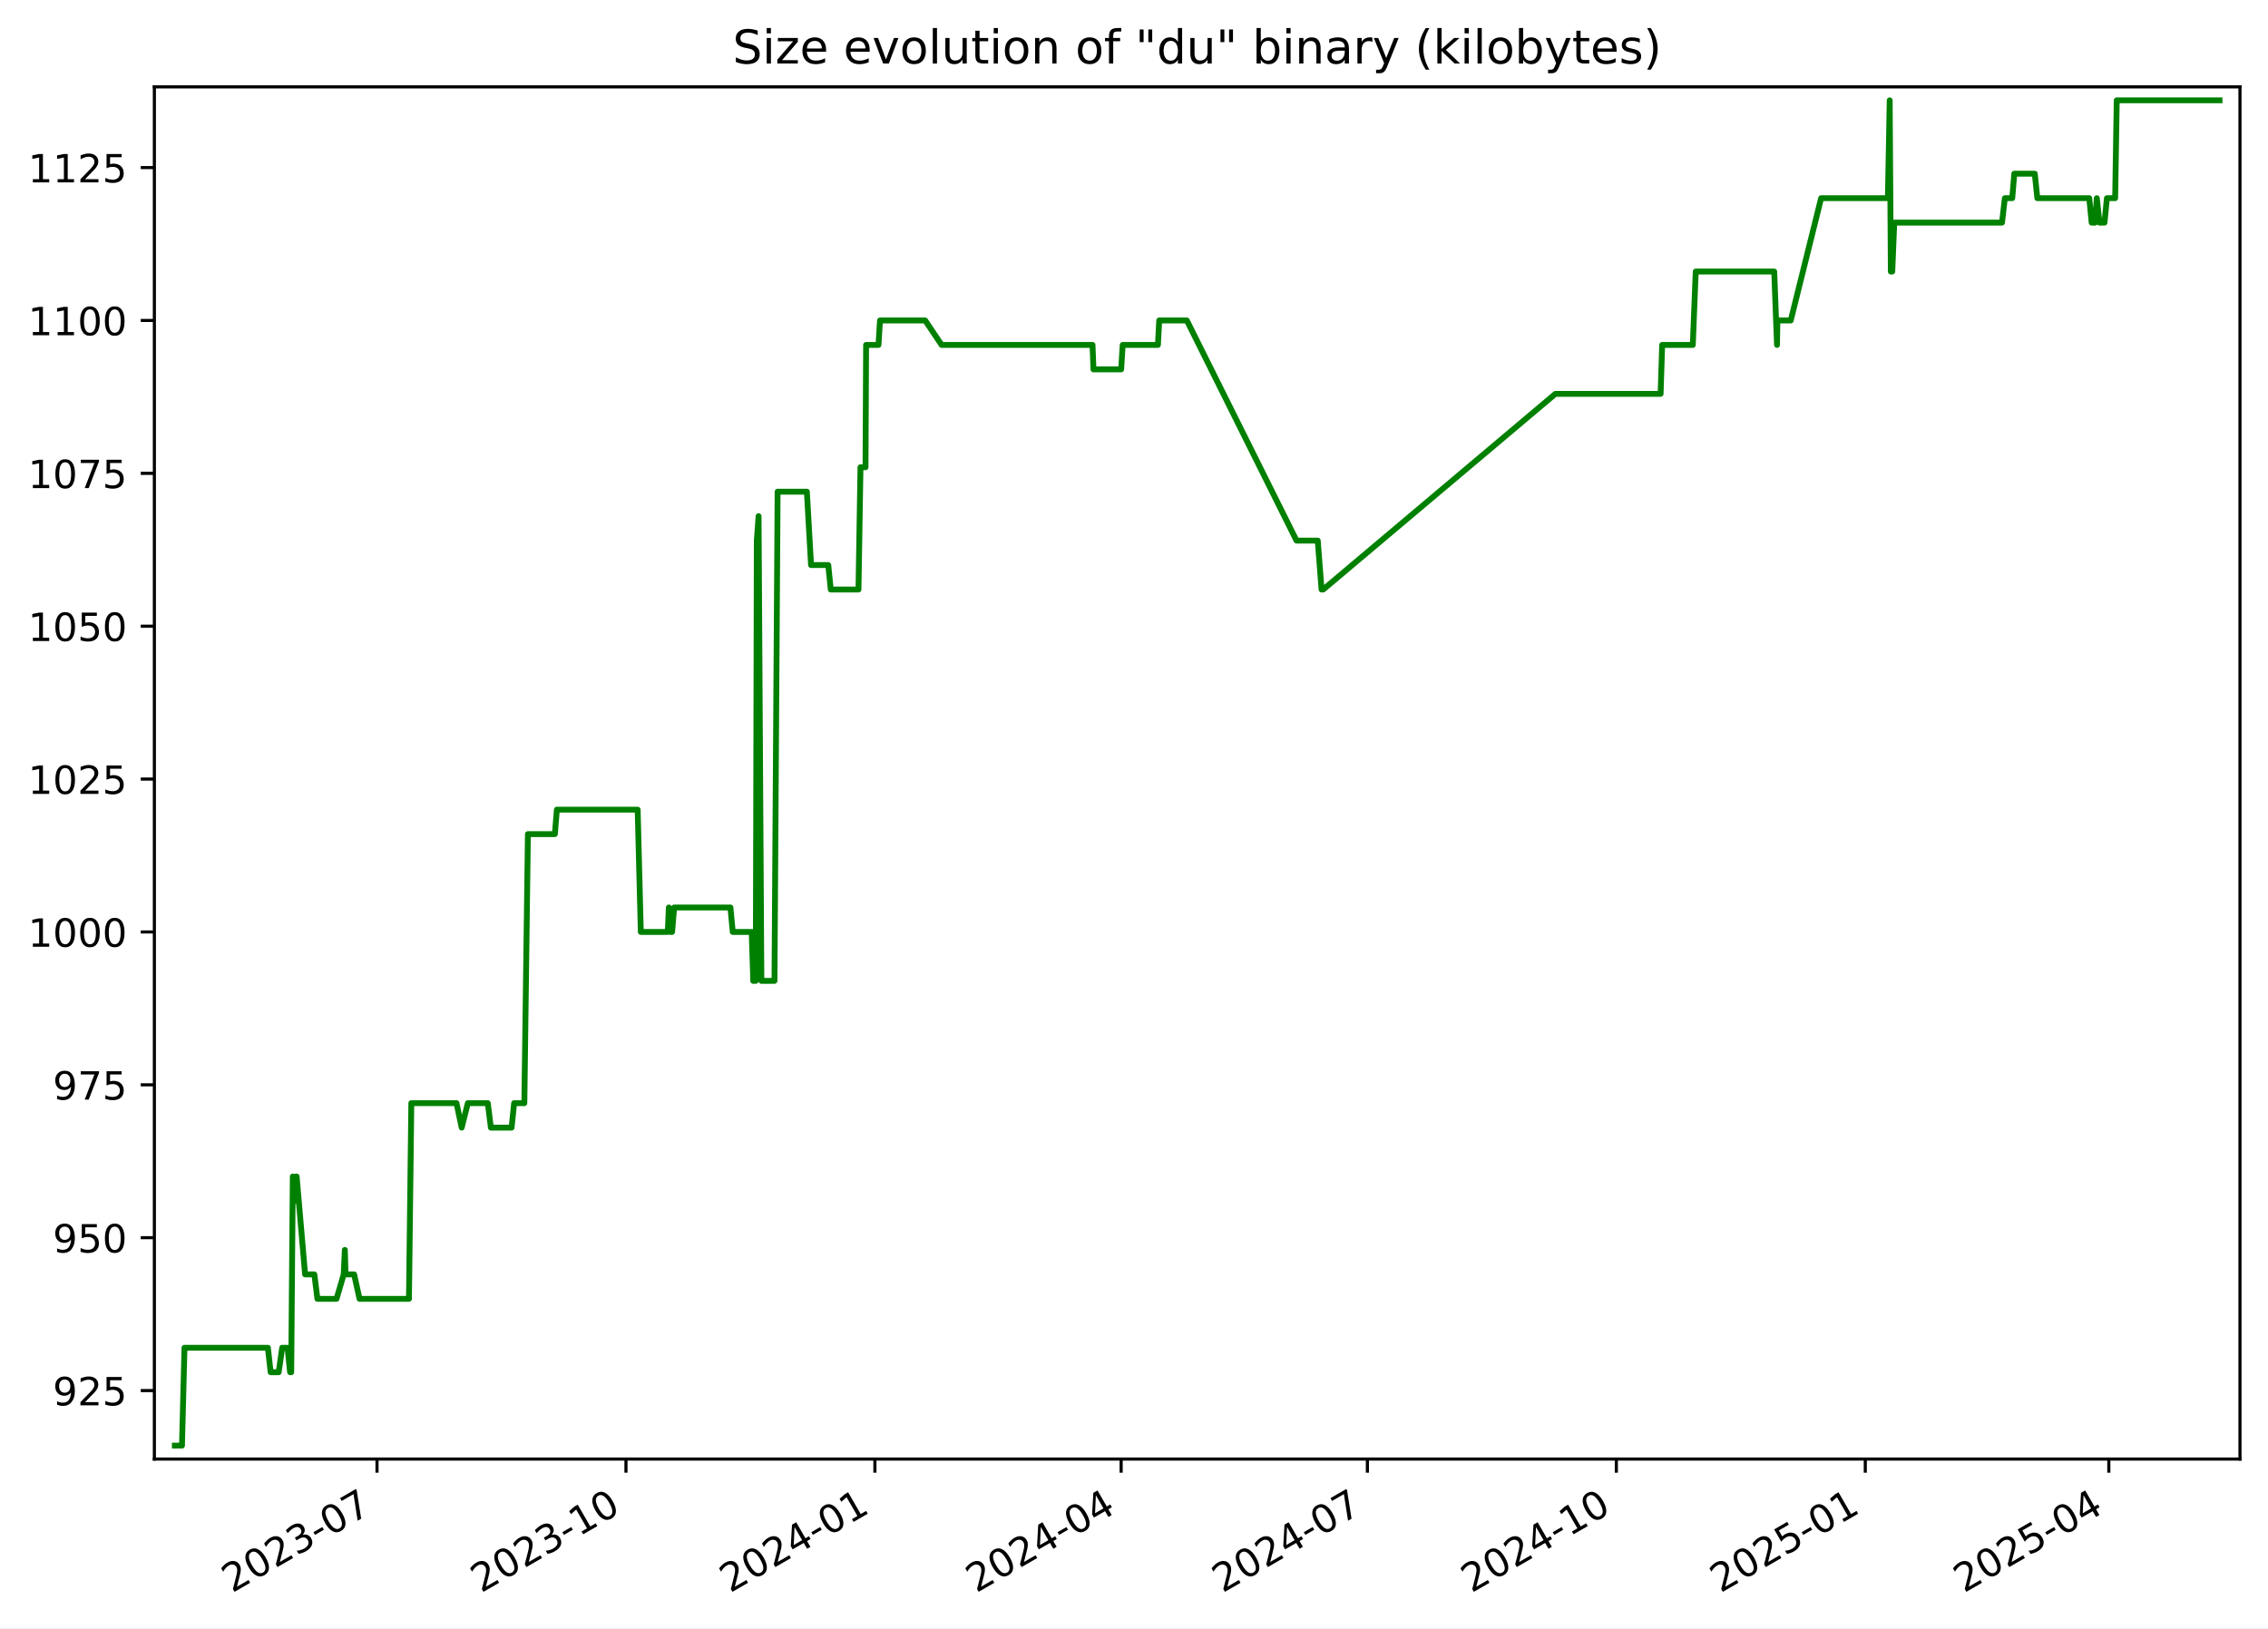
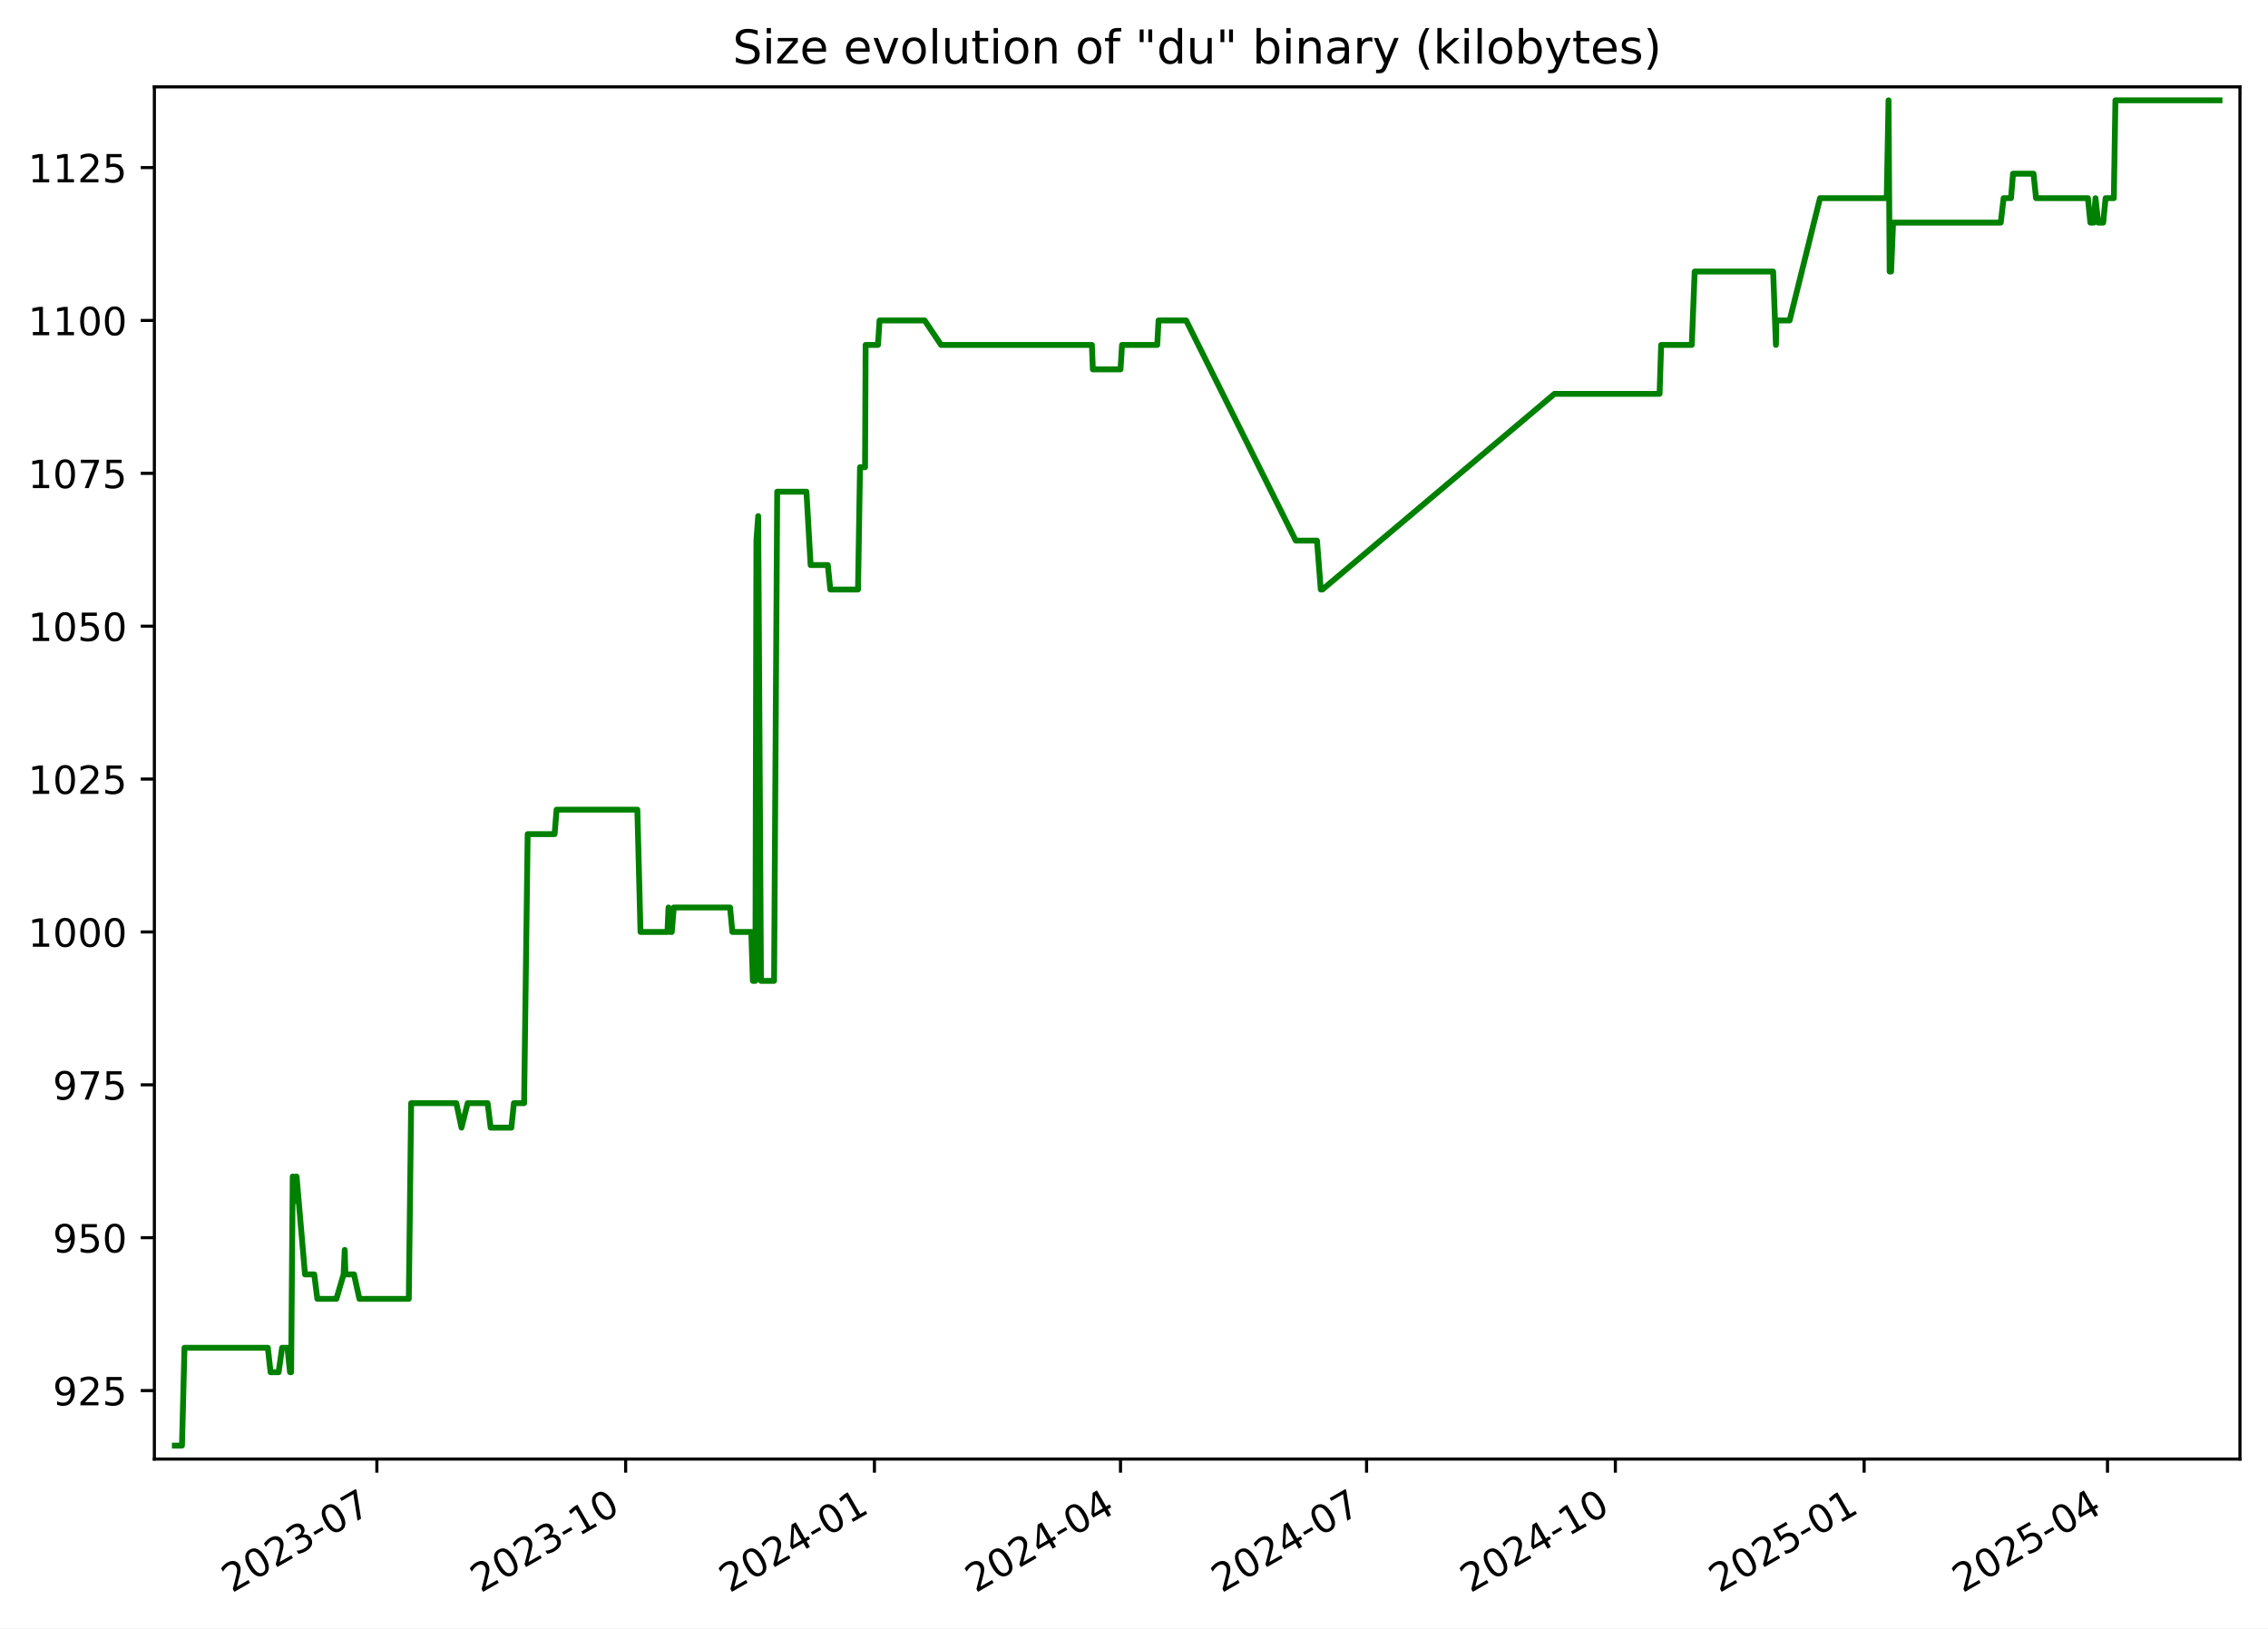
<svg xmlns="http://www.w3.org/2000/svg" xmlns:xlink="http://www.w3.org/1999/xlink" width="582.53pt" height="418.303pt" viewBox="0 0 582.53 418.303" version="1.1">
  <defs>
    <style type="text/css">*{stroke-linejoin: round; stroke-linecap: butt}</style>
  </defs>
  <g id="figure_1">
    <g id="patch_1">
      <path d="M -0 418.303  L 582.53 418.303  L 582.53 0  L -0 0  z " style="fill: #ffffff" />
    </g>
    <g id="axes_1">
      <g id="patch_2">
        <path d="M 39.65 374.83  L 575.33 374.83  L 575.33 22.318  L 39.65 22.318  z " style="fill: #ffffff" />
      </g>
      <g id="matplotlib.axis_1">
        <g id="xtick_1">
          <g id="line2d_1">
            <defs>
-               <path id="m80d76dff2c" d="M 0 0  L 0 3.5  " style="stroke: #000000; stroke-width: 0.8" />
+               <path id="mc5db84074e" d="M 0 0  L 0 3.5  " style="stroke: #000000; stroke-width: 0.8" />
            </defs>
            <g>
-               <use xlink:href="#m80d76dff2c" x="96.834" y="374.83" style="stroke: #000000; stroke-width: 0.8" />
+               <use xlink:href="#mc5db84074e" x="96.798" y="374.83" style="stroke: #000000; stroke-width: 0.8" />
            </g>
          </g>
          <g id="text_1">
-             <g transform="translate(59.60917 409.302) rotate(-30) scale(0.1 -0.1)">
+             <g transform="translate(59.57365 409.302) rotate(-30) scale(0.1 -0.1)">
              <defs>
                <path id="DejaVuSans-32" d="M 1228 531  L 3431 531  L 3431 0  L 469 0  L 469 531  Q 828 903 1448 1529  Q 2069 2156 2228 2338  Q 2531 2678 2651 2914  Q 2772 3150 2772 3378  Q 2772 3750 2511 3984  Q 2250 4219 1831 4219  Q 1534 4219 1204 4116  Q 875 4013 500 3803  L 500 4441  Q 881 4594 1212 4672  Q 1544 4750 1819 4750  Q 2544 4750 2975 4387  Q 3406 4025 3406 3419  Q 3406 3131 3298 2873  Q 3191 2616 2906 2266  Q 2828 2175 2409 1742  Q 1991 1309 1228 531  z " transform="scale(0.015625)" />
                <path id="DejaVuSans-30" d="M 2034 4250  Q 1547 4250 1301 3770  Q 1056 3291 1056 2328  Q 1056 1369 1301 889  Q 1547 409 2034 409  Q 2525 409 2770 889  Q 3016 1369 3016 2328  Q 3016 3291 2770 3770  Q 2525 4250 2034 4250  z M 2034 4750  Q 2819 4750 3233 4129  Q 3647 3509 3647 2328  Q 3647 1150 3233 529  Q 2819 -91 2034 -91  Q 1250 -91 836 529  Q 422 1150 422 2328  Q 422 3509 836 4129  Q 1250 4750 2034 4750  z " transform="scale(0.015625)" />
                <path id="DejaVuSans-33" d="M 2597 2516  Q 3050 2419 3304 2112  Q 3559 1806 3559 1356  Q 3559 666 3084 287  Q 2609 -91 1734 -91  Q 1441 -91 1130 -33  Q 819 25 488 141  L 488 750  Q 750 597 1062 519  Q 1375 441 1716 441  Q 2309 441 2620 675  Q 2931 909 2931 1356  Q 2931 1769 2642 2001  Q 2353 2234 1838 2234  L 1294 2234  L 1294 2753  L 1863 2753  Q 2328 2753 2575 2939  Q 2822 3125 2822 3475  Q 2822 3834 2567 4026  Q 2313 4219 1838 4219  Q 1578 4219 1281 4162  Q 984 4106 628 3988  L 628 4550  Q 988 4650 1302 4700  Q 1616 4750 1894 4750  Q 2613 4750 3031 4423  Q 3450 4097 3450 3541  Q 3450 3153 3228 2886  Q 3006 2619 2597 2516  z " transform="scale(0.015625)" />
                <path id="DejaVuSans-2d" d="M 313 2009  L 1997 2009  L 1997 1497  L 313 1497  L 313 2009  z " transform="scale(0.015625)" />
                <path id="DejaVuSans-37" d="M 525 4666  L 3525 4666  L 3525 4397  L 1831 0  L 1172 0  L 2766 4134  L 525 4134  L 525 4666  z " transform="scale(0.015625)" />
              </defs>
              <use xlink:href="#DejaVuSans-32" />
              <use xlink:href="#DejaVuSans-30" x="63.623" />
              <use xlink:href="#DejaVuSans-32" x="127.246" />
              <use xlink:href="#DejaVuSans-33" x="190.869" />
              <use xlink:href="#DejaVuSans-2d" x="254.492" />
              <use xlink:href="#DejaVuSans-30" x="290.576" />
              <use xlink:href="#DejaVuSans-37" x="354.199" />
            </g>
          </g>
        </g>
        <g id="xtick_2">
          <g id="line2d_2">
            <g>
-               <use xlink:href="#m80d76dff2c" x="160.776" y="374.83" style="stroke: #000000; stroke-width: 0.8" />
+               <use xlink:href="#mc5db84074e" x="160.696" y="374.83" style="stroke: #000000; stroke-width: 0.8" />
            </g>
          </g>
          <g id="text_2">
-             <g transform="translate(123.5509 409.302) rotate(-30) scale(0.1 -0.1)">
+             <g transform="translate(123.4717 409.302) rotate(-30) scale(0.1 -0.1)">
              <defs>
                <path id="DejaVuSans-31" d="M 794 531  L 1825 531  L 1825 4091  L 703 3866  L 703 4441  L 1819 4666  L 2450 4666  L 2450 531  L 3481 531  L 3481 0  L 794 0  L 794 531  z " transform="scale(0.015625)" />
              </defs>
              <use xlink:href="#DejaVuSans-32" />
              <use xlink:href="#DejaVuSans-30" x="63.623" />
              <use xlink:href="#DejaVuSans-32" x="127.246" />
              <use xlink:href="#DejaVuSans-33" x="190.869" />
              <use xlink:href="#DejaVuSans-2d" x="254.492" />
              <use xlink:href="#DejaVuSans-31" x="290.576" />
              <use xlink:href="#DejaVuSans-30" x="354.199" />
            </g>
          </g>
        </g>
        <g id="xtick_3">
          <g id="line2d_3">
            <g>
-               <use xlink:href="#m80d76dff2c" x="224.717" y="374.83" style="stroke: #000000; stroke-width: 0.8" />
+               <use xlink:href="#mc5db84074e" x="224.595" y="374.83" style="stroke: #000000; stroke-width: 0.8" />
            </g>
          </g>
          <g id="text_3">
-             <g transform="translate(187.4927 409.302) rotate(-30) scale(0.1 -0.1)">
+             <g transform="translate(187.3697 409.302) rotate(-30) scale(0.1 -0.1)">
              <defs>
                <path id="DejaVuSans-34" d="M 2419 4116  L 825 1625  L 2419 1625  L 2419 4116  z M 2253 4666  L 3047 4666  L 3047 1625  L 3713 1625  L 3713 1100  L 3047 1100  L 3047 0  L 2419 0  L 2419 1100  L 313 1100  L 313 1709  L 2253 4666  z " transform="scale(0.015625)" />
              </defs>
              <use xlink:href="#DejaVuSans-32" />
              <use xlink:href="#DejaVuSans-30" x="63.623" />
              <use xlink:href="#DejaVuSans-32" x="127.246" />
              <use xlink:href="#DejaVuSans-34" x="190.869" />
              <use xlink:href="#DejaVuSans-2d" x="254.492" />
              <use xlink:href="#DejaVuSans-30" x="290.576" />
              <use xlink:href="#DejaVuSans-31" x="354.199" />
            </g>
          </g>
        </g>
        <g id="xtick_4">
          <g id="line2d_4">
            <g>
-               <use xlink:href="#m80d76dff2c" x="287.964" y="374.83" style="stroke: #000000; stroke-width: 0.8" />
+               <use xlink:href="#mc5db84074e" x="287.798" y="374.83" style="stroke: #000000; stroke-width: 0.8" />
            </g>
          </g>
          <g id="text_4">
-             <g transform="translate(250.7394 409.302) rotate(-30) scale(0.1 -0.1)">
+             <g transform="translate(250.5732 409.302) rotate(-30) scale(0.1 -0.1)">
              <use xlink:href="#DejaVuSans-32" />
              <use xlink:href="#DejaVuSans-30" x="63.623" />
              <use xlink:href="#DejaVuSans-32" x="127.246" />
              <use xlink:href="#DejaVuSans-34" x="190.869" />
              <use xlink:href="#DejaVuSans-2d" x="254.492" />
              <use xlink:href="#DejaVuSans-30" x="290.576" />
              <use xlink:href="#DejaVuSans-34" x="354.199" />
            </g>
          </g>
        </g>
        <g id="xtick_5">
          <g id="line2d_5">
            <g>
-               <use xlink:href="#m80d76dff2c" x="351.211" y="374.83" style="stroke: #000000; stroke-width: 0.8" />
+               <use xlink:href="#mc5db84074e" x="351.001" y="374.83" style="stroke: #000000; stroke-width: 0.8" />
            </g>
          </g>
          <g id="text_5">
-             <g transform="translate(313.9861 409.302) rotate(-30) scale(0.1 -0.1)">
+             <g transform="translate(313.7767 409.302) rotate(-30) scale(0.1 -0.1)">
              <use xlink:href="#DejaVuSans-32" />
              <use xlink:href="#DejaVuSans-30" x="63.623" />
              <use xlink:href="#DejaVuSans-32" x="127.246" />
              <use xlink:href="#DejaVuSans-34" x="190.869" />
              <use xlink:href="#DejaVuSans-2d" x="254.492" />
              <use xlink:href="#DejaVuSans-30" x="290.576" />
              <use xlink:href="#DejaVuSans-37" x="354.199" />
            </g>
          </g>
        </g>
        <g id="xtick_6">
          <g id="line2d_6">
            <g>
-               <use xlink:href="#m80d76dff2c" x="415.153" y="374.83" style="stroke: #000000; stroke-width: 0.8" />
+               <use xlink:href="#mc5db84074e" x="414.9" y="374.83" style="stroke: #000000; stroke-width: 0.8" />
            </g>
          </g>
          <g id="text_6">
-             <g transform="translate(377.9279 409.302) rotate(-30) scale(0.1 -0.1)">
+             <g transform="translate(377.6747 409.302) rotate(-30) scale(0.1 -0.1)">
              <use xlink:href="#DejaVuSans-32" />
              <use xlink:href="#DejaVuSans-30" x="63.623" />
              <use xlink:href="#DejaVuSans-32" x="127.246" />
              <use xlink:href="#DejaVuSans-34" x="190.869" />
              <use xlink:href="#DejaVuSans-2d" x="254.492" />
              <use xlink:href="#DejaVuSans-31" x="290.576" />
              <use xlink:href="#DejaVuSans-30" x="354.199" />
            </g>
          </g>
        </g>
        <g id="xtick_7">
          <g id="line2d_7">
            <g>
-               <use xlink:href="#m80d76dff2c" x="479.094" y="374.83" style="stroke: #000000; stroke-width: 0.8" />
+               <use xlink:href="#mc5db84074e" x="478.798" y="374.83" style="stroke: #000000; stroke-width: 0.8" />
            </g>
          </g>
          <g id="text_7">
-             <g transform="translate(441.8696 409.302) rotate(-30) scale(0.1 -0.1)">
+             <g transform="translate(441.5727 409.302) rotate(-30) scale(0.1 -0.1)">
              <defs>
                <path id="DejaVuSans-35" d="M 691 4666  L 3169 4666  L 3169 4134  L 1269 4134  L 1269 2991  Q 1406 3038 1543 3061  Q 1681 3084 1819 3084  Q 2600 3084 3056 2656  Q 3513 2228 3513 1497  Q 3513 744 3044 326  Q 2575 -91 1722 -91  Q 1428 -91 1123 -41  Q 819 9 494 109  L 494 744  Q 775 591 1075 516  Q 1375 441 1709 441  Q 2250 441 2565 725  Q 2881 1009 2881 1497  Q 2881 1984 2565 2268  Q 2250 2553 1709 2553  Q 1456 2553 1204 2497  Q 953 2441 691 2322  L 691 4666  z " transform="scale(0.015625)" />
              </defs>
              <use xlink:href="#DejaVuSans-32" />
              <use xlink:href="#DejaVuSans-30" x="63.623" />
              <use xlink:href="#DejaVuSans-32" x="127.246" />
              <use xlink:href="#DejaVuSans-35" x="190.869" />
              <use xlink:href="#DejaVuSans-2d" x="254.492" />
              <use xlink:href="#DejaVuSans-30" x="290.576" />
              <use xlink:href="#DejaVuSans-31" x="354.199" />
            </g>
          </g>
        </g>
        <g id="xtick_8">
          <g id="line2d_8">
            <g>
-               <use xlink:href="#m80d76dff2c" x="541.646" y="374.83" style="stroke: #000000; stroke-width: 0.8" />
+               <use xlink:href="#mc5db84074e" x="541.306" y="374.83" style="stroke: #000000; stroke-width: 0.8" />
            </g>
          </g>
          <g id="text_8">
-             <g transform="translate(504.4213 409.302) rotate(-30) scale(0.1 -0.1)">
+             <g transform="translate(504.0817 409.302) rotate(-30) scale(0.1 -0.1)">
              <use xlink:href="#DejaVuSans-32" />
              <use xlink:href="#DejaVuSans-30" x="63.623" />
              <use xlink:href="#DejaVuSans-32" x="127.246" />
              <use xlink:href="#DejaVuSans-35" x="190.869" />
              <use xlink:href="#DejaVuSans-2d" x="254.492" />
              <use xlink:href="#DejaVuSans-30" x="290.576" />
              <use xlink:href="#DejaVuSans-34" x="354.199" />
            </g>
          </g>
        </g>
      </g>
      <g id="matplotlib.axis_2">
        <g id="ytick_1">
          <g id="line2d_9">
            <defs>
-               <path id="m70762df8a3" d="M 0 0  L -3.5 0  " style="stroke: #000000; stroke-width: 0.8" />
+               <path id="m98ec2cb95a" d="M 0 0  L -3.5 0  " style="stroke: #000000; stroke-width: 0.8" />
            </defs>
            <g>
-               <use xlink:href="#m70762df8a3" x="39.65" y="357.236" style="stroke: #000000; stroke-width: 0.8" />
+               <use xlink:href="#m98ec2cb95a" x="39.65" y="357.236" style="stroke: #000000; stroke-width: 0.8" />
            </g>
          </g>
          <g id="text_9">
            <g transform="translate(13.5625 361.0352) scale(0.1 -0.1)">
              <defs>
                <path id="DejaVuSans-39" d="M 703 97  L 703 672  Q 941 559 1184 500  Q 1428 441 1663 441  Q 2288 441 2617 861  Q 2947 1281 2994 2138  Q 2813 1869 2534 1725  Q 2256 1581 1919 1581  Q 1219 1581 811 2004  Q 403 2428 403 3163  Q 403 3881 828 4315  Q 1253 4750 1959 4750  Q 2769 4750 3195 4129  Q 3622 3509 3622 2328  Q 3622 1225 3098 567  Q 2575 -91 1691 -91  Q 1453 -91 1209 -44  Q 966 3 703 97  z M 1959 2075  Q 2384 2075 2632 2365  Q 2881 2656 2881 3163  Q 2881 3666 2632 3958  Q 2384 4250 1959 4250  Q 1534 4250 1286 3958  Q 1038 3666 1038 3163  Q 1038 2656 1286 2365  Q 1534 2075 1959 2075  z " transform="scale(0.015625)" />
              </defs>
              <use xlink:href="#DejaVuSans-39" />
              <use xlink:href="#DejaVuSans-32" x="63.623" />
              <use xlink:href="#DejaVuSans-35" x="127.246" />
            </g>
          </g>
        </g>
        <g id="ytick_2">
          <g id="line2d_10">
            <g>
-               <use xlink:href="#m70762df8a3" x="39.65" y="317.963" style="stroke: #000000; stroke-width: 0.8" />
+               <use xlink:href="#m98ec2cb95a" x="39.65" y="317.963" style="stroke: #000000; stroke-width: 0.8" />
            </g>
          </g>
          <g id="text_10">
            <g transform="translate(13.5625 321.7624) scale(0.1 -0.1)">
              <use xlink:href="#DejaVuSans-39" />
              <use xlink:href="#DejaVuSans-35" x="63.623" />
              <use xlink:href="#DejaVuSans-30" x="127.246" />
            </g>
          </g>
        </g>
        <g id="ytick_3">
          <g id="line2d_11">
            <g>
-               <use xlink:href="#m70762df8a3" x="39.65" y="278.69" style="stroke: #000000; stroke-width: 0.8" />
+               <use xlink:href="#m98ec2cb95a" x="39.65" y="278.69" style="stroke: #000000; stroke-width: 0.8" />
            </g>
          </g>
          <g id="text_11">
            <g transform="translate(13.5625 282.4897) scale(0.1 -0.1)">
              <use xlink:href="#DejaVuSans-39" />
              <use xlink:href="#DejaVuSans-37" x="63.623" />
              <use xlink:href="#DejaVuSans-35" x="127.246" />
            </g>
          </g>
        </g>
        <g id="ytick_4">
          <g id="line2d_12">
            <g>
-               <use xlink:href="#m70762df8a3" x="39.65" y="239.418" style="stroke: #000000; stroke-width: 0.8" />
+               <use xlink:href="#m98ec2cb95a" x="39.65" y="239.418" style="stroke: #000000; stroke-width: 0.8" />
            </g>
          </g>
          <g id="text_12">
            <g transform="translate(7.2 243.217) scale(0.1 -0.1)">
              <use xlink:href="#DejaVuSans-31" />
              <use xlink:href="#DejaVuSans-30" x="63.623" />
              <use xlink:href="#DejaVuSans-30" x="127.246" />
              <use xlink:href="#DejaVuSans-30" x="190.869" />
            </g>
          </g>
        </g>
        <g id="ytick_5">
          <g id="line2d_13">
            <g>
-               <use xlink:href="#m70762df8a3" x="39.65" y="200.145" style="stroke: #000000; stroke-width: 0.8" />
+               <use xlink:href="#m98ec2cb95a" x="39.65" y="200.145" style="stroke: #000000; stroke-width: 0.8" />
            </g>
          </g>
          <g id="text_13">
            <g transform="translate(7.2 203.9443) scale(0.1 -0.1)">
              <use xlink:href="#DejaVuSans-31" />
              <use xlink:href="#DejaVuSans-30" x="63.623" />
              <use xlink:href="#DejaVuSans-32" x="127.246" />
              <use xlink:href="#DejaVuSans-35" x="190.869" />
            </g>
          </g>
        </g>
        <g id="ytick_6">
          <g id="line2d_14">
            <g>
-               <use xlink:href="#m70762df8a3" x="39.65" y="160.872" style="stroke: #000000; stroke-width: 0.8" />
+               <use xlink:href="#m98ec2cb95a" x="39.65" y="160.872" style="stroke: #000000; stroke-width: 0.8" />
            </g>
          </g>
          <g id="text_14">
            <g transform="translate(7.2 164.6715) scale(0.1 -0.1)">
              <use xlink:href="#DejaVuSans-31" />
              <use xlink:href="#DejaVuSans-30" x="63.623" />
              <use xlink:href="#DejaVuSans-35" x="127.246" />
              <use xlink:href="#DejaVuSans-30" x="190.869" />
            </g>
          </g>
        </g>
        <g id="ytick_7">
          <g id="line2d_15">
            <g>
-               <use xlink:href="#m70762df8a3" x="39.65" y="121.6" style="stroke: #000000; stroke-width: 0.8" />
+               <use xlink:href="#m98ec2cb95a" x="39.65" y="121.6" style="stroke: #000000; stroke-width: 0.8" />
            </g>
          </g>
          <g id="text_15">
            <g transform="translate(7.2 125.3988) scale(0.1 -0.1)">
              <use xlink:href="#DejaVuSans-31" />
              <use xlink:href="#DejaVuSans-30" x="63.623" />
              <use xlink:href="#DejaVuSans-37" x="127.246" />
              <use xlink:href="#DejaVuSans-35" x="190.869" />
            </g>
          </g>
        </g>
        <g id="ytick_8">
          <g id="line2d_16">
            <g>
-               <use xlink:href="#m70762df8a3" x="39.65" y="82.327" style="stroke: #000000; stroke-width: 0.8" />
+               <use xlink:href="#m98ec2cb95a" x="39.65" y="82.327" style="stroke: #000000; stroke-width: 0.8" />
            </g>
          </g>
          <g id="text_16">
            <g transform="translate(7.2 86.12607) scale(0.1 -0.1)">
              <use xlink:href="#DejaVuSans-31" />
              <use xlink:href="#DejaVuSans-31" x="63.623" />
              <use xlink:href="#DejaVuSans-30" x="127.246" />
              <use xlink:href="#DejaVuSans-30" x="190.869" />
            </g>
          </g>
        </g>
        <g id="ytick_9">
          <g id="line2d_17">
            <g>
-               <use xlink:href="#m70762df8a3" x="39.65" y="43.054" style="stroke: #000000; stroke-width: 0.8" />
+               <use xlink:href="#m98ec2cb95a" x="39.65" y="43.054" style="stroke: #000000; stroke-width: 0.8" />
            </g>
          </g>
          <g id="text_17">
            <g transform="translate(7.2 46.85334) scale(0.1 -0.1)">
              <use xlink:href="#DejaVuSans-31" />
              <use xlink:href="#DejaVuSans-31" x="63.623" />
              <use xlink:href="#DejaVuSans-32" x="127.246" />
              <use xlink:href="#DejaVuSans-35" x="190.869" />
            </g>
          </g>
        </g>
      </g>
      <g id="line2d_18">
-         <path d="M 44.902 371.374  L 46.742 371.374  L 47.385 346.24  L 68.809 346.24  L 69.514 352.523  L 71.583 352.523  L 72.47 346.24  L 73.857 346.24  L 74.512 352.523  L 74.797 352.523  L 75.204 302.254  L 75.825 308.538  L 75.95 302.254  L 76.197 302.254  L 78.363 327.389  L 80.742 327.389  L 81.529 333.672  L 86.439 333.672  L 88.279 327.389  L 88.575 321.105  L 88.751 327.389  L 90.958 327.389  L 92.346 333.672  L 105.042 333.672  L 105.647 283.403  L 117.253 283.403  L 118.585 289.687  L 120.161 283.403  L 125.294 283.403  L 126.081 289.687  L 131.404 289.687  L 132.055 283.403  L 134.677 283.403  L 135.592 214.283  L 142.518 214.283  L 143.028 208  L 163.785 208  L 164.591 239.418  L 171.517 239.418  L 171.794 233.134  L 172.16 239.418  L 172.632 239.418  L 173.151 233.134  L 187.609 233.134  L 188.206 239.418  L 193.072 239.418  L 193.47 251.985  L 194.123 251.985  L 194.386 138.88  L 194.841 132.596  L 195.556 251.985  L 198.926 251.985  L 199.728 126.312  L 207.243 126.312  L 208.317 145.163  L 212.737 145.163  L 213.381 151.447  L 220.501 151.447  L 221.014 120.029  L 222.306 120.029  L 222.456 88.61  L 225.636 88.61  L 226.029 82.327  L 237.634 82.327  L 241.846 88.61  L 280.61 88.61  L 280.857 94.894  L 287.969 94.894  L 288.358 88.61  L 297.411 88.61  L 297.742 82.327  L 304.84 82.327  L 333.01 138.88  L 338.461 138.88  L 339.44 151.447  L 339.863 151.447  L 399.504 101.178  L 426.521 101.178  L 426.925 88.61  L 434.793 88.61  L 435.544 69.76  L 455.708 69.76  L 456.42 88.61  L 456.524 82.327  L 459.946 82.327  L 467.753 50.909  L 484.902 50.909  L 485.365 25.774  L 485.657 69.76  L 486.026 69.76  L 486.538 57.192  L 514.212 57.192  L 514.942 50.909  L 516.842 50.909  L 517.364 44.625  L 522.629 44.625  L 523.283 50.909  L 536.617 50.909  L 537.24 57.192  L 538.111 57.192  L 538.557 50.909  L 539.245 57.192  L 540.537 57.192  L 541.157 50.909  L 543.272 50.909  L 543.681 25.774  L 570.078 25.774  L 570.078 25.774  " clip-path="url(#p640323bd62)" style="fill: none; stroke: #008000; stroke-width: 1.5; stroke-linecap: square" />
+         <path d="M 44.902 371.374  L 46.74 371.374  L 47.383 346.24  L 68.793 346.24  L 69.497 352.523  L 71.565 352.523  L 72.451 346.24  L 73.837 346.24  L 74.492 352.523  L 74.776 352.523  L 75.183 302.254  L 75.804 308.538  L 75.929 302.254  L 76.176 302.254  L 78.34 327.389  L 80.717 327.389  L 81.504 333.672  L 86.41 333.672  L 88.25 327.389  L 88.545 321.105  L 88.721 327.389  L 90.927 327.389  L 92.314 333.672  L 105.001 333.672  L 105.606 283.403  L 117.204 283.403  L 118.535 289.687  L 120.11 283.403  L 125.239 283.403  L 126.025 289.687  L 131.345 289.687  L 131.996 283.403  L 134.615 283.403  L 135.53 214.283  L 142.451 214.283  L 142.961 208  L 163.704 208  L 164.509 239.418  L 171.43 239.418  L 171.707 233.134  L 172.073 239.418  L 172.544 239.418  L 173.063 233.134  L 187.512 233.134  L 188.108 239.418  L 192.971 239.418  L 193.368 251.985  L 194.021 251.985  L 194.283 138.88  L 194.739 132.596  L 195.453 251.985  L 198.821 251.985  L 199.622 126.312  L 207.132 126.312  L 208.206 145.163  L 212.622 145.163  L 213.266 151.447  L 220.381 151.447  L 220.894 120.029  L 222.184 120.029  L 222.334 88.61  L 225.512 88.61  L 225.905 82.327  L 237.502 82.327  L 241.711 88.61  L 280.449 88.61  L 280.696 94.894  L 287.803 94.894  L 288.192 88.61  L 297.238 88.61  L 297.569 82.327  L 304.662 82.327  L 332.813 138.88  L 338.26 138.88  L 339.239 151.447  L 339.662 151.447  L 399.262 101.178  L 426.26 101.178  L 426.664 88.61  L 434.526 88.61  L 435.277 69.76  L 455.428 69.76  L 456.138 88.61  L 456.243 82.327  L 459.662 82.327  L 467.464 50.909  L 484.601 50.909  L 485.064 25.774  L 485.355 69.76  L 485.724 69.76  L 486.236 57.192  L 513.892 57.192  L 514.621 50.909  L 516.52 50.909  L 517.041 44.625  L 522.302 44.625  L 522.956 50.909  L 536.28 50.909  L 536.904 57.192  L 537.774 57.192  L 538.219 50.909  L 538.907 57.192  L 540.198 57.192  L 540.818 50.909  L 542.931 50.909  L 543.34 25.774  L 570.078 25.774  L 570.078 25.774  " clip-path="url(#pe3a37f8766)" style="fill: none; stroke: #008000; stroke-width: 1.5; stroke-linecap: square" />
      </g>
      <g id="patch_3">
        <path d="M 39.65 374.83  L 39.65 22.318  " style="fill: none; stroke: #000000; stroke-width: 0.8; stroke-linejoin: miter; stroke-linecap: square" />
      </g>
      <g id="patch_4">
        <path d="M 575.33 374.83  L 575.33 22.318  " style="fill: none; stroke: #000000; stroke-width: 0.8; stroke-linejoin: miter; stroke-linecap: square" />
      </g>
      <g id="patch_5">
        <path d="M 39.65 374.83  L 575.33 374.83  " style="fill: none; stroke: #000000; stroke-width: 0.8; stroke-linejoin: miter; stroke-linecap: square" />
      </g>
      <g id="patch_6">
        <path d="M 39.65 22.318  L 575.33 22.318  " style="fill: none; stroke: #000000; stroke-width: 0.8; stroke-linejoin: miter; stroke-linecap: square" />
      </g>
      <g id="text_18">
        <g transform="translate(188.1828 16.31812) scale(0.12 -0.12)">
          <defs>
            <path id="DejaVuSans-53" d="M 3425 4513  L 3425 3897  Q 3066 4069 2747 4153  Q 2428 4238 2131 4238  Q 1616 4238 1336 4038  Q 1056 3838 1056 3469  Q 1056 3159 1242 3001  Q 1428 2844 1947 2747  L 2328 2669  Q 3034 2534 3370 2195  Q 3706 1856 3706 1288  Q 3706 609 3251 259  Q 2797 -91 1919 -91  Q 1588 -91 1214 -16  Q 841 59 441 206  L 441 856  Q 825 641 1194 531  Q 1563 422 1919 422  Q 2459 422 2753 634  Q 3047 847 3047 1241  Q 3047 1584 2836 1778  Q 2625 1972 2144 2069  L 1759 2144  Q 1053 2284 737 2584  Q 422 2884 422 3419  Q 422 4038 858 4394  Q 1294 4750 2059 4750  Q 2388 4750 2728 4690  Q 3069 4631 3425 4513  z " transform="scale(0.015625)" />
            <path id="DejaVuSans-69" d="M 603 3500  L 1178 3500  L 1178 0  L 603 0  L 603 3500  z M 603 4863  L 1178 4863  L 1178 4134  L 603 4134  L 603 4863  z " transform="scale(0.015625)" />
            <path id="DejaVuSans-7a" d="M 353 3500  L 3084 3500  L 3084 2975  L 922 459  L 3084 459  L 3084 0  L 275 0  L 275 525  L 2438 3041  L 353 3041  L 353 3500  z " transform="scale(0.015625)" />
            <path id="DejaVuSans-65" d="M 3597 1894  L 3597 1613  L 953 1613  Q 991 1019 1311 708  Q 1631 397 2203 397  Q 2534 397 2845 478  Q 3156 559 3463 722  L 3463 178  Q 3153 47 2828 -22  Q 2503 -91 2169 -91  Q 1331 -91 842 396  Q 353 884 353 1716  Q 353 2575 817 3079  Q 1281 3584 2069 3584  Q 2775 3584 3186 3129  Q 3597 2675 3597 1894  z M 3022 2063  Q 3016 2534 2758 2815  Q 2500 3097 2075 3097  Q 1594 3097 1305 2825  Q 1016 2553 972 2059  L 3022 2063  z " transform="scale(0.015625)" />
            <path id="DejaVuSans-20" transform="scale(0.015625)" />
            <path id="DejaVuSans-76" d="M 191 3500  L 800 3500  L 1894 563  L 2988 3500  L 3597 3500  L 2284 0  L 1503 0  L 191 3500  z " transform="scale(0.015625)" />
            <path id="DejaVuSans-6f" d="M 1959 3097  Q 1497 3097 1228 2736  Q 959 2375 959 1747  Q 959 1119 1226 758  Q 1494 397 1959 397  Q 2419 397 2687 759  Q 2956 1122 2956 1747  Q 2956 2369 2687 2733  Q 2419 3097 1959 3097  z M 1959 3584  Q 2709 3584 3137 3096  Q 3566 2609 3566 1747  Q 3566 888 3137 398  Q 2709 -91 1959 -91  Q 1206 -91 779 398  Q 353 888 353 1747  Q 353 2609 779 3096  Q 1206 3584 1959 3584  z " transform="scale(0.015625)" />
            <path id="DejaVuSans-6c" d="M 603 4863  L 1178 4863  L 1178 0  L 603 0  L 603 4863  z " transform="scale(0.015625)" />
            <path id="DejaVuSans-75" d="M 544 1381  L 544 3500  L 1119 3500  L 1119 1403  Q 1119 906 1312 657  Q 1506 409 1894 409  Q 2359 409 2629 706  Q 2900 1003 2900 1516  L 2900 3500  L 3475 3500  L 3475 0  L 2900 0  L 2900 538  Q 2691 219 2414 64  Q 2138 -91 1772 -91  Q 1169 -91 856 284  Q 544 659 544 1381  z M 1991 3584  L 1991 3584  z " transform="scale(0.015625)" />
            <path id="DejaVuSans-74" d="M 1172 4494  L 1172 3500  L 2356 3500  L 2356 3053  L 1172 3053  L 1172 1153  Q 1172 725 1289 603  Q 1406 481 1766 481  L 2356 481  L 2356 0  L 1766 0  Q 1100 0 847 248  Q 594 497 594 1153  L 594 3053  L 172 3053  L 172 3500  L 594 3500  L 594 4494  L 1172 4494  z " transform="scale(0.015625)" />
            <path id="DejaVuSans-6e" d="M 3513 2113  L 3513 0  L 2938 0  L 2938 2094  Q 2938 2591 2744 2837  Q 2550 3084 2163 3084  Q 1697 3084 1428 2787  Q 1159 2491 1159 1978  L 1159 0  L 581 0  L 581 3500  L 1159 3500  L 1159 2956  Q 1366 3272 1645 3428  Q 1925 3584 2291 3584  Q 2894 3584 3203 3211  Q 3513 2838 3513 2113  z " transform="scale(0.015625)" />
            <path id="DejaVuSans-66" d="M 2375 4863  L 2375 4384  L 1825 4384  Q 1516 4384 1395 4259  Q 1275 4134 1275 3809  L 1275 3500  L 2222 3500  L 2222 3053  L 1275 3053  L 1275 0  L 697 0  L 697 3053  L 147 3053  L 147 3500  L 697 3500  L 697 3744  Q 697 4328 969 4595  Q 1241 4863 1831 4863  L 2375 4863  z " transform="scale(0.015625)" />
            <path id="DejaVuSans-22" d="M 1147 4666  L 1147 2931  L 616 2931  L 616 4666  L 1147 4666  z M 2328 4666  L 2328 2931  L 1797 2931  L 1797 4666  L 2328 4666  z " transform="scale(0.015625)" />
            <path id="DejaVuSans-64" d="M 2906 2969  L 2906 4863  L 3481 4863  L 3481 0  L 2906 0  L 2906 525  Q 2725 213 2448 61  Q 2172 -91 1784 -91  Q 1150 -91 751 415  Q 353 922 353 1747  Q 353 2572 751 3078  Q 1150 3584 1784 3584  Q 2172 3584 2448 3432  Q 2725 3281 2906 2969  z M 947 1747  Q 947 1113 1208 752  Q 1469 391 1925 391  Q 2381 391 2643 752  Q 2906 1113 2906 1747  Q 2906 2381 2643 2742  Q 2381 3103 1925 3103  Q 1469 3103 1208 2742  Q 947 2381 947 1747  z " transform="scale(0.015625)" />
            <path id="DejaVuSans-62" d="M 3116 1747  Q 3116 2381 2855 2742  Q 2594 3103 2138 3103  Q 1681 3103 1420 2742  Q 1159 2381 1159 1747  Q 1159 1113 1420 752  Q 1681 391 2138 391  Q 2594 391 2855 752  Q 3116 1113 3116 1747  z M 1159 2969  Q 1341 3281 1617 3432  Q 1894 3584 2278 3584  Q 2916 3584 3314 3078  Q 3713 2572 3713 1747  Q 3713 922 3314 415  Q 2916 -91 2278 -91  Q 1894 -91 1617 61  Q 1341 213 1159 525  L 1159 0  L 581 0  L 581 4863  L 1159 4863  L 1159 2969  z " transform="scale(0.015625)" />
            <path id="DejaVuSans-61" d="M 2194 1759  Q 1497 1759 1228 1600  Q 959 1441 959 1056  Q 959 750 1161 570  Q 1363 391 1709 391  Q 2188 391 2477 730  Q 2766 1069 2766 1631  L 2766 1759  L 2194 1759  z M 3341 1997  L 3341 0  L 2766 0  L 2766 531  Q 2569 213 2275 61  Q 1981 -91 1556 -91  Q 1019 -91 701 211  Q 384 513 384 1019  Q 384 1609 779 1909  Q 1175 2209 1959 2209  L 2766 2209  L 2766 2266  Q 2766 2663 2505 2880  Q 2244 3097 1772 3097  Q 1472 3097 1187 3025  Q 903 2953 641 2809  L 641 3341  Q 956 3463 1253 3523  Q 1550 3584 1831 3584  Q 2591 3584 2966 3190  Q 3341 2797 3341 1997  z " transform="scale(0.015625)" />
            <path id="DejaVuSans-72" d="M 2631 2963  Q 2534 3019 2420 3045  Q 2306 3072 2169 3072  Q 1681 3072 1420 2755  Q 1159 2438 1159 1844  L 1159 0  L 581 0  L 581 3500  L 1159 3500  L 1159 2956  Q 1341 3275 1631 3429  Q 1922 3584 2338 3584  Q 2397 3584 2469 3576  Q 2541 3569 2628 3553  L 2631 2963  z " transform="scale(0.015625)" />
            <path id="DejaVuSans-79" d="M 2059 -325  Q 1816 -950 1584 -1140  Q 1353 -1331 966 -1331  L 506 -1331  L 506 -850  L 844 -850  Q 1081 -850 1212 -737  Q 1344 -625 1503 -206  L 1606 56  L 191 3500  L 800 3500  L 1894 763  L 2988 3500  L 3597 3500  L 2059 -325  z " transform="scale(0.015625)" />
            <path id="DejaVuSans-28" d="M 1984 4856  Q 1566 4138 1362 3434  Q 1159 2731 1159 2009  Q 1159 1288 1364 580  Q 1569 -128 1984 -844  L 1484 -844  Q 1016 -109 783 600  Q 550 1309 550 2009  Q 550 2706 781 3412  Q 1013 4119 1484 4856  L 1984 4856  z " transform="scale(0.015625)" />
            <path id="DejaVuSans-6b" d="M 581 4863  L 1159 4863  L 1159 1991  L 2875 3500  L 3609 3500  L 1753 1863  L 3688 0  L 2938 0  L 1159 1709  L 1159 0  L 581 0  L 581 4863  z " transform="scale(0.015625)" />
            <path id="DejaVuSans-73" d="M 2834 3397  L 2834 2853  Q 2591 2978 2328 3040  Q 2066 3103 1784 3103  Q 1356 3103 1142 2972  Q 928 2841 928 2578  Q 928 2378 1081 2264  Q 1234 2150 1697 2047  L 1894 2003  Q 2506 1872 2764 1633  Q 3022 1394 3022 966  Q 3022 478 2636 193  Q 2250 -91 1575 -91  Q 1294 -91 989 -36  Q 684 19 347 128  L 347 722  Q 666 556 975 473  Q 1284 391 1588 391  Q 1994 391 2212 530  Q 2431 669 2431 922  Q 2431 1156 2273 1281  Q 2116 1406 1581 1522  L 1381 1569  Q 847 1681 609 1914  Q 372 2147 372 2553  Q 372 3047 722 3315  Q 1072 3584 1716 3584  Q 2034 3584 2315 3537  Q 2597 3491 2834 3397  z " transform="scale(0.015625)" />
            <path id="DejaVuSans-29" d="M 513 4856  L 1013 4856  Q 1481 4119 1714 3412  Q 1947 2706 1947 2009  Q 1947 1309 1714 600  Q 1481 -109 1013 -844  L 513 -844  Q 928 -128 1133 580  Q 1338 1288 1338 2009  Q 1338 2731 1133 3434  Q 928 4138 513 4856  z " transform="scale(0.015625)" />
          </defs>
          <use xlink:href="#DejaVuSans-53" />
          <use xlink:href="#DejaVuSans-69" x="63.477" />
          <use xlink:href="#DejaVuSans-7a" x="91.26" />
          <use xlink:href="#DejaVuSans-65" x="143.75" />
          <use xlink:href="#DejaVuSans-20" x="205.273" />
          <use xlink:href="#DejaVuSans-65" x="237.061" />
          <use xlink:href="#DejaVuSans-76" x="298.584" />
          <use xlink:href="#DejaVuSans-6f" x="357.764" />
          <use xlink:href="#DejaVuSans-6c" x="418.945" />
          <use xlink:href="#DejaVuSans-75" x="446.729" />
          <use xlink:href="#DejaVuSans-74" x="510.107" />
          <use xlink:href="#DejaVuSans-69" x="549.316" />
          <use xlink:href="#DejaVuSans-6f" x="577.1" />
          <use xlink:href="#DejaVuSans-6e" x="638.281" />
          <use xlink:href="#DejaVuSans-20" x="701.66" />
          <use xlink:href="#DejaVuSans-6f" x="733.447" />
          <use xlink:href="#DejaVuSans-66" x="794.629" />
          <use xlink:href="#DejaVuSans-20" x="829.834" />
          <use xlink:href="#DejaVuSans-22" x="861.621" />
          <use xlink:href="#DejaVuSans-64" x="907.617" />
          <use xlink:href="#DejaVuSans-75" x="971.094" />
          <use xlink:href="#DejaVuSans-22" x="1034.473" />
          <use xlink:href="#DejaVuSans-20" x="1080.469" />
          <use xlink:href="#DejaVuSans-62" x="1112.256" />
          <use xlink:href="#DejaVuSans-69" x="1175.732" />
          <use xlink:href="#DejaVuSans-6e" x="1203.516" />
          <use xlink:href="#DejaVuSans-61" x="1266.895" />
          <use xlink:href="#DejaVuSans-72" x="1328.174" />
          <use xlink:href="#DejaVuSans-79" x="1369.287" />
          <use xlink:href="#DejaVuSans-20" x="1428.467" />
          <use xlink:href="#DejaVuSans-28" x="1460.254" />
          <use xlink:href="#DejaVuSans-6b" x="1499.268" />
          <use xlink:href="#DejaVuSans-69" x="1557.178" />
          <use xlink:href="#DejaVuSans-6c" x="1584.961" />
          <use xlink:href="#DejaVuSans-6f" x="1612.744" />
          <use xlink:href="#DejaVuSans-62" x="1673.926" />
          <use xlink:href="#DejaVuSans-79" x="1737.402" />
          <use xlink:href="#DejaVuSans-74" x="1796.582" />
          <use xlink:href="#DejaVuSans-65" x="1835.791" />
          <use xlink:href="#DejaVuSans-73" x="1897.314" />
          <use xlink:href="#DejaVuSans-29" x="1949.414" />
        </g>
      </g>
    </g>
  </g>
  <defs>
-     <clipPath id="p640323bd62">
+     <clipPath id="pe3a37f8766">
      <rect x="39.65" y="22.318" width="535.68" height="352.512" />
    </clipPath>
  </defs>
</svg>
